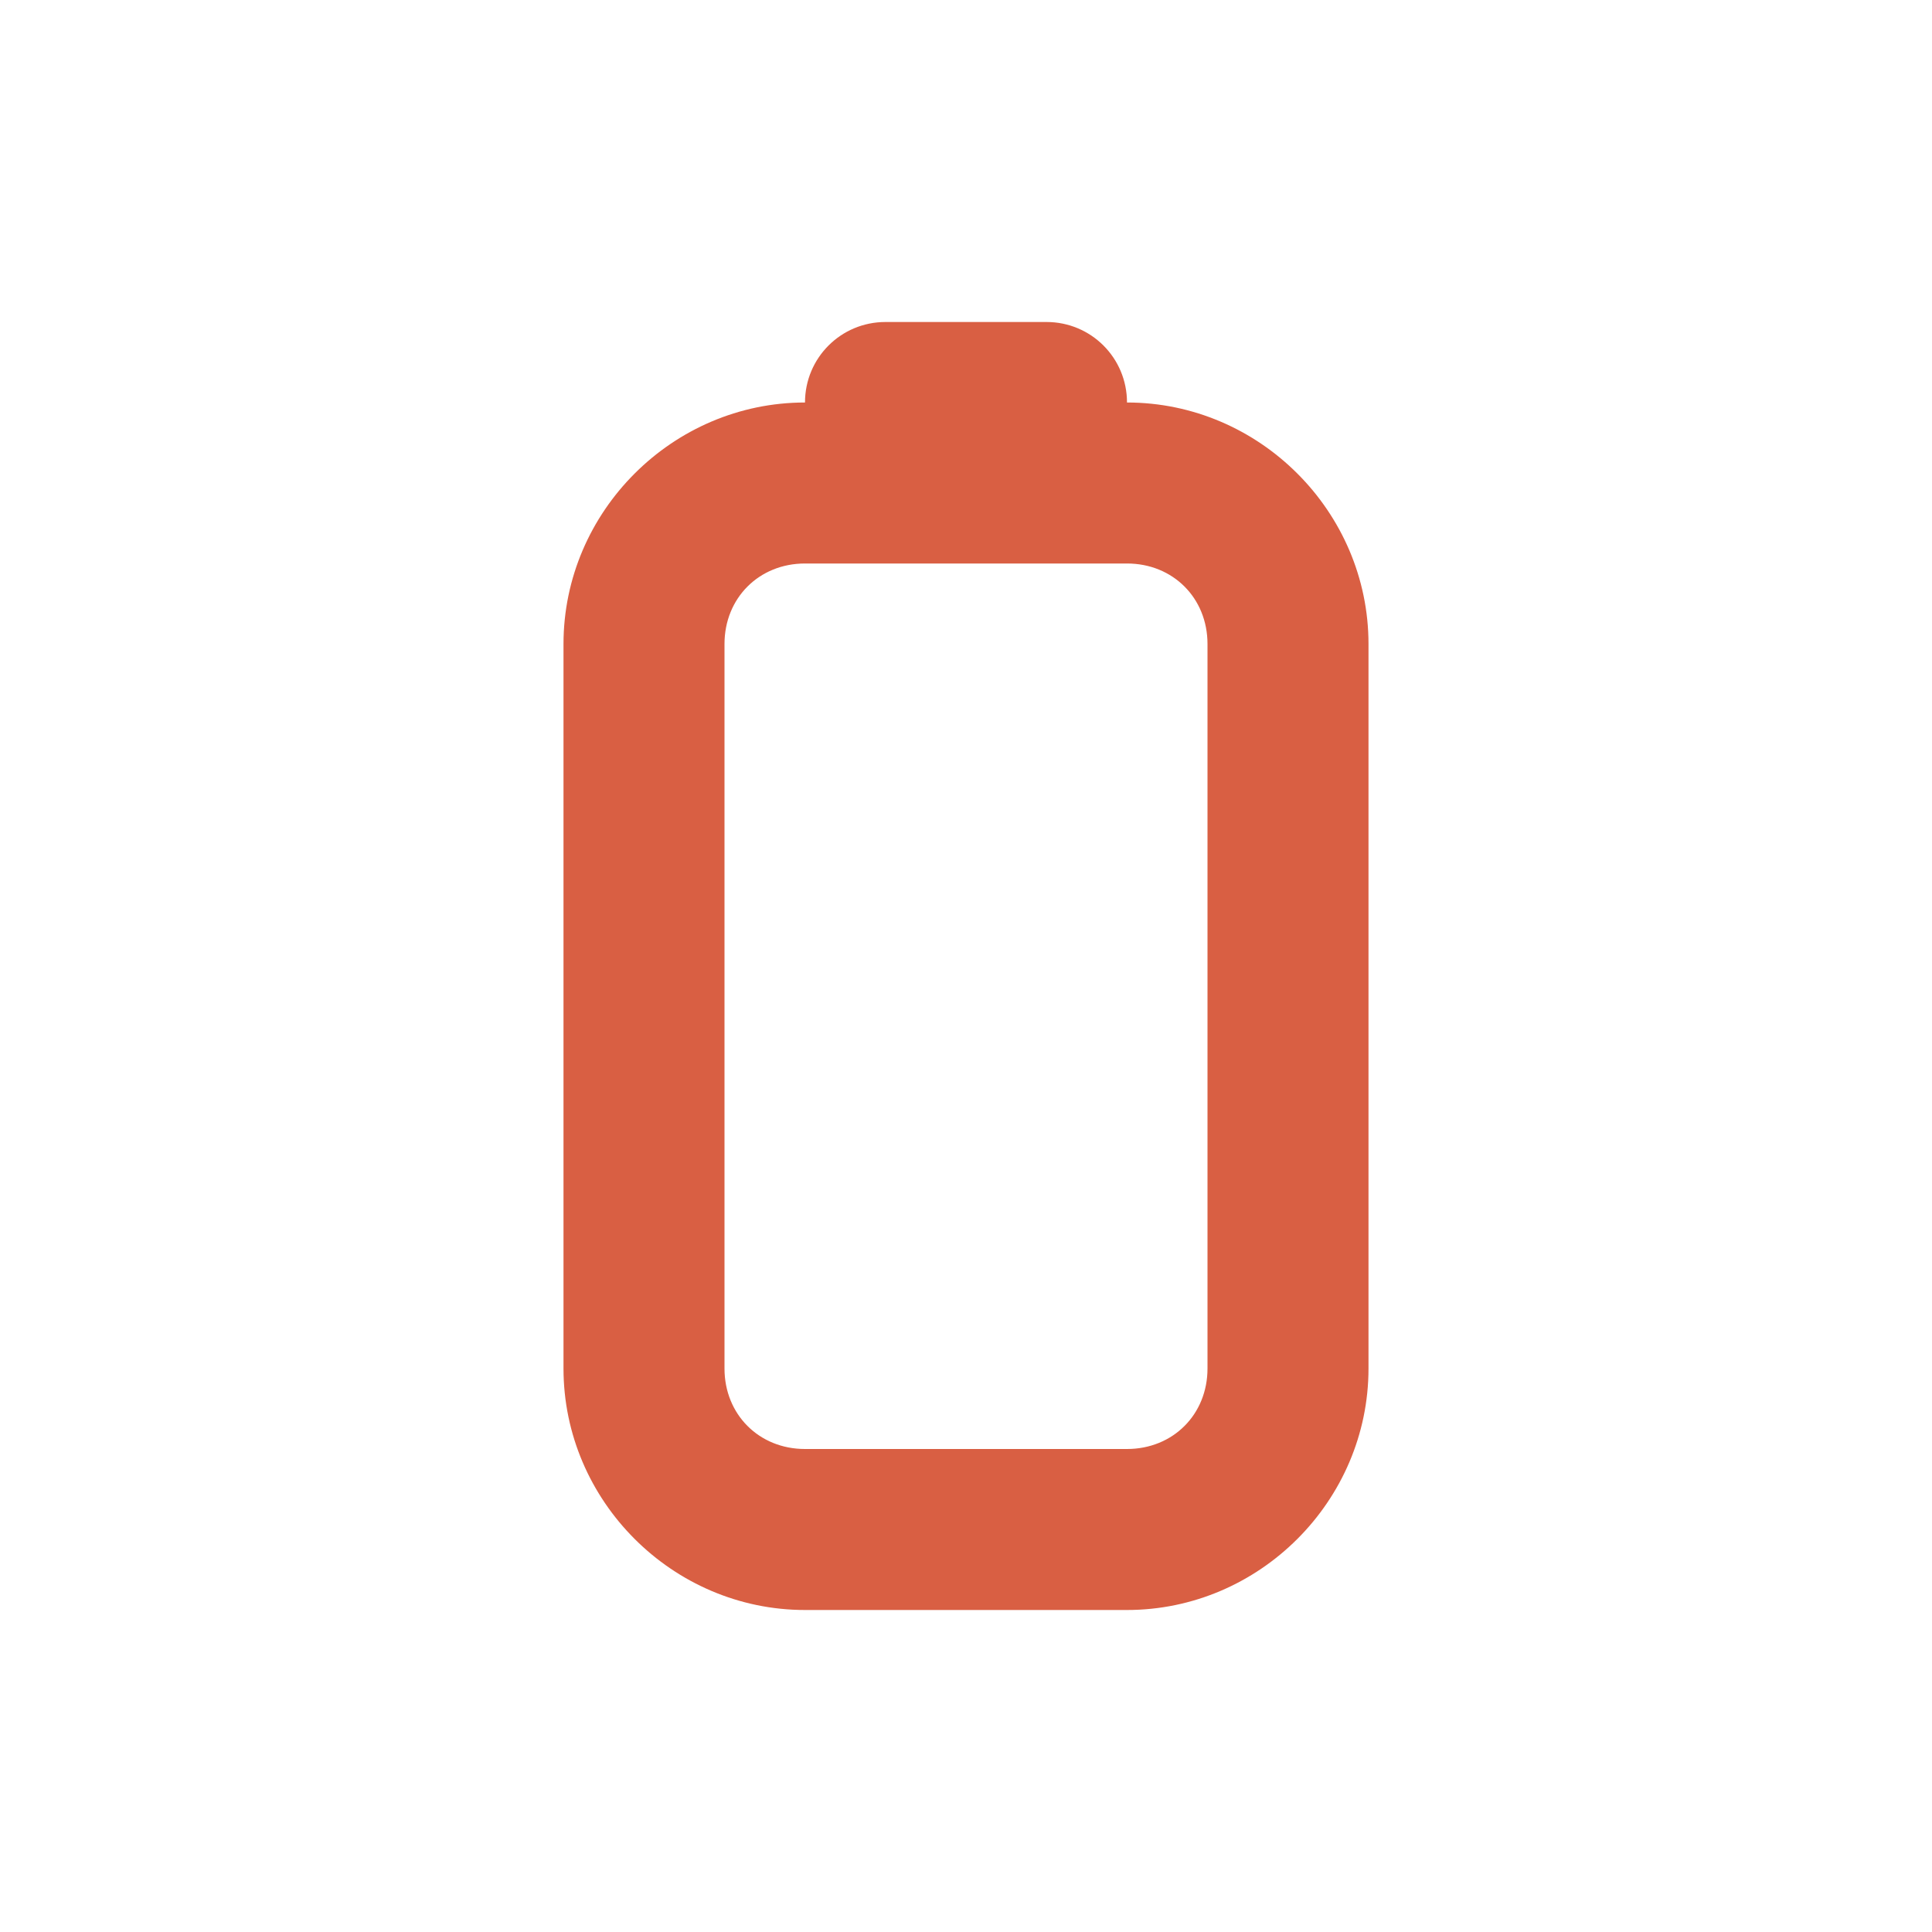
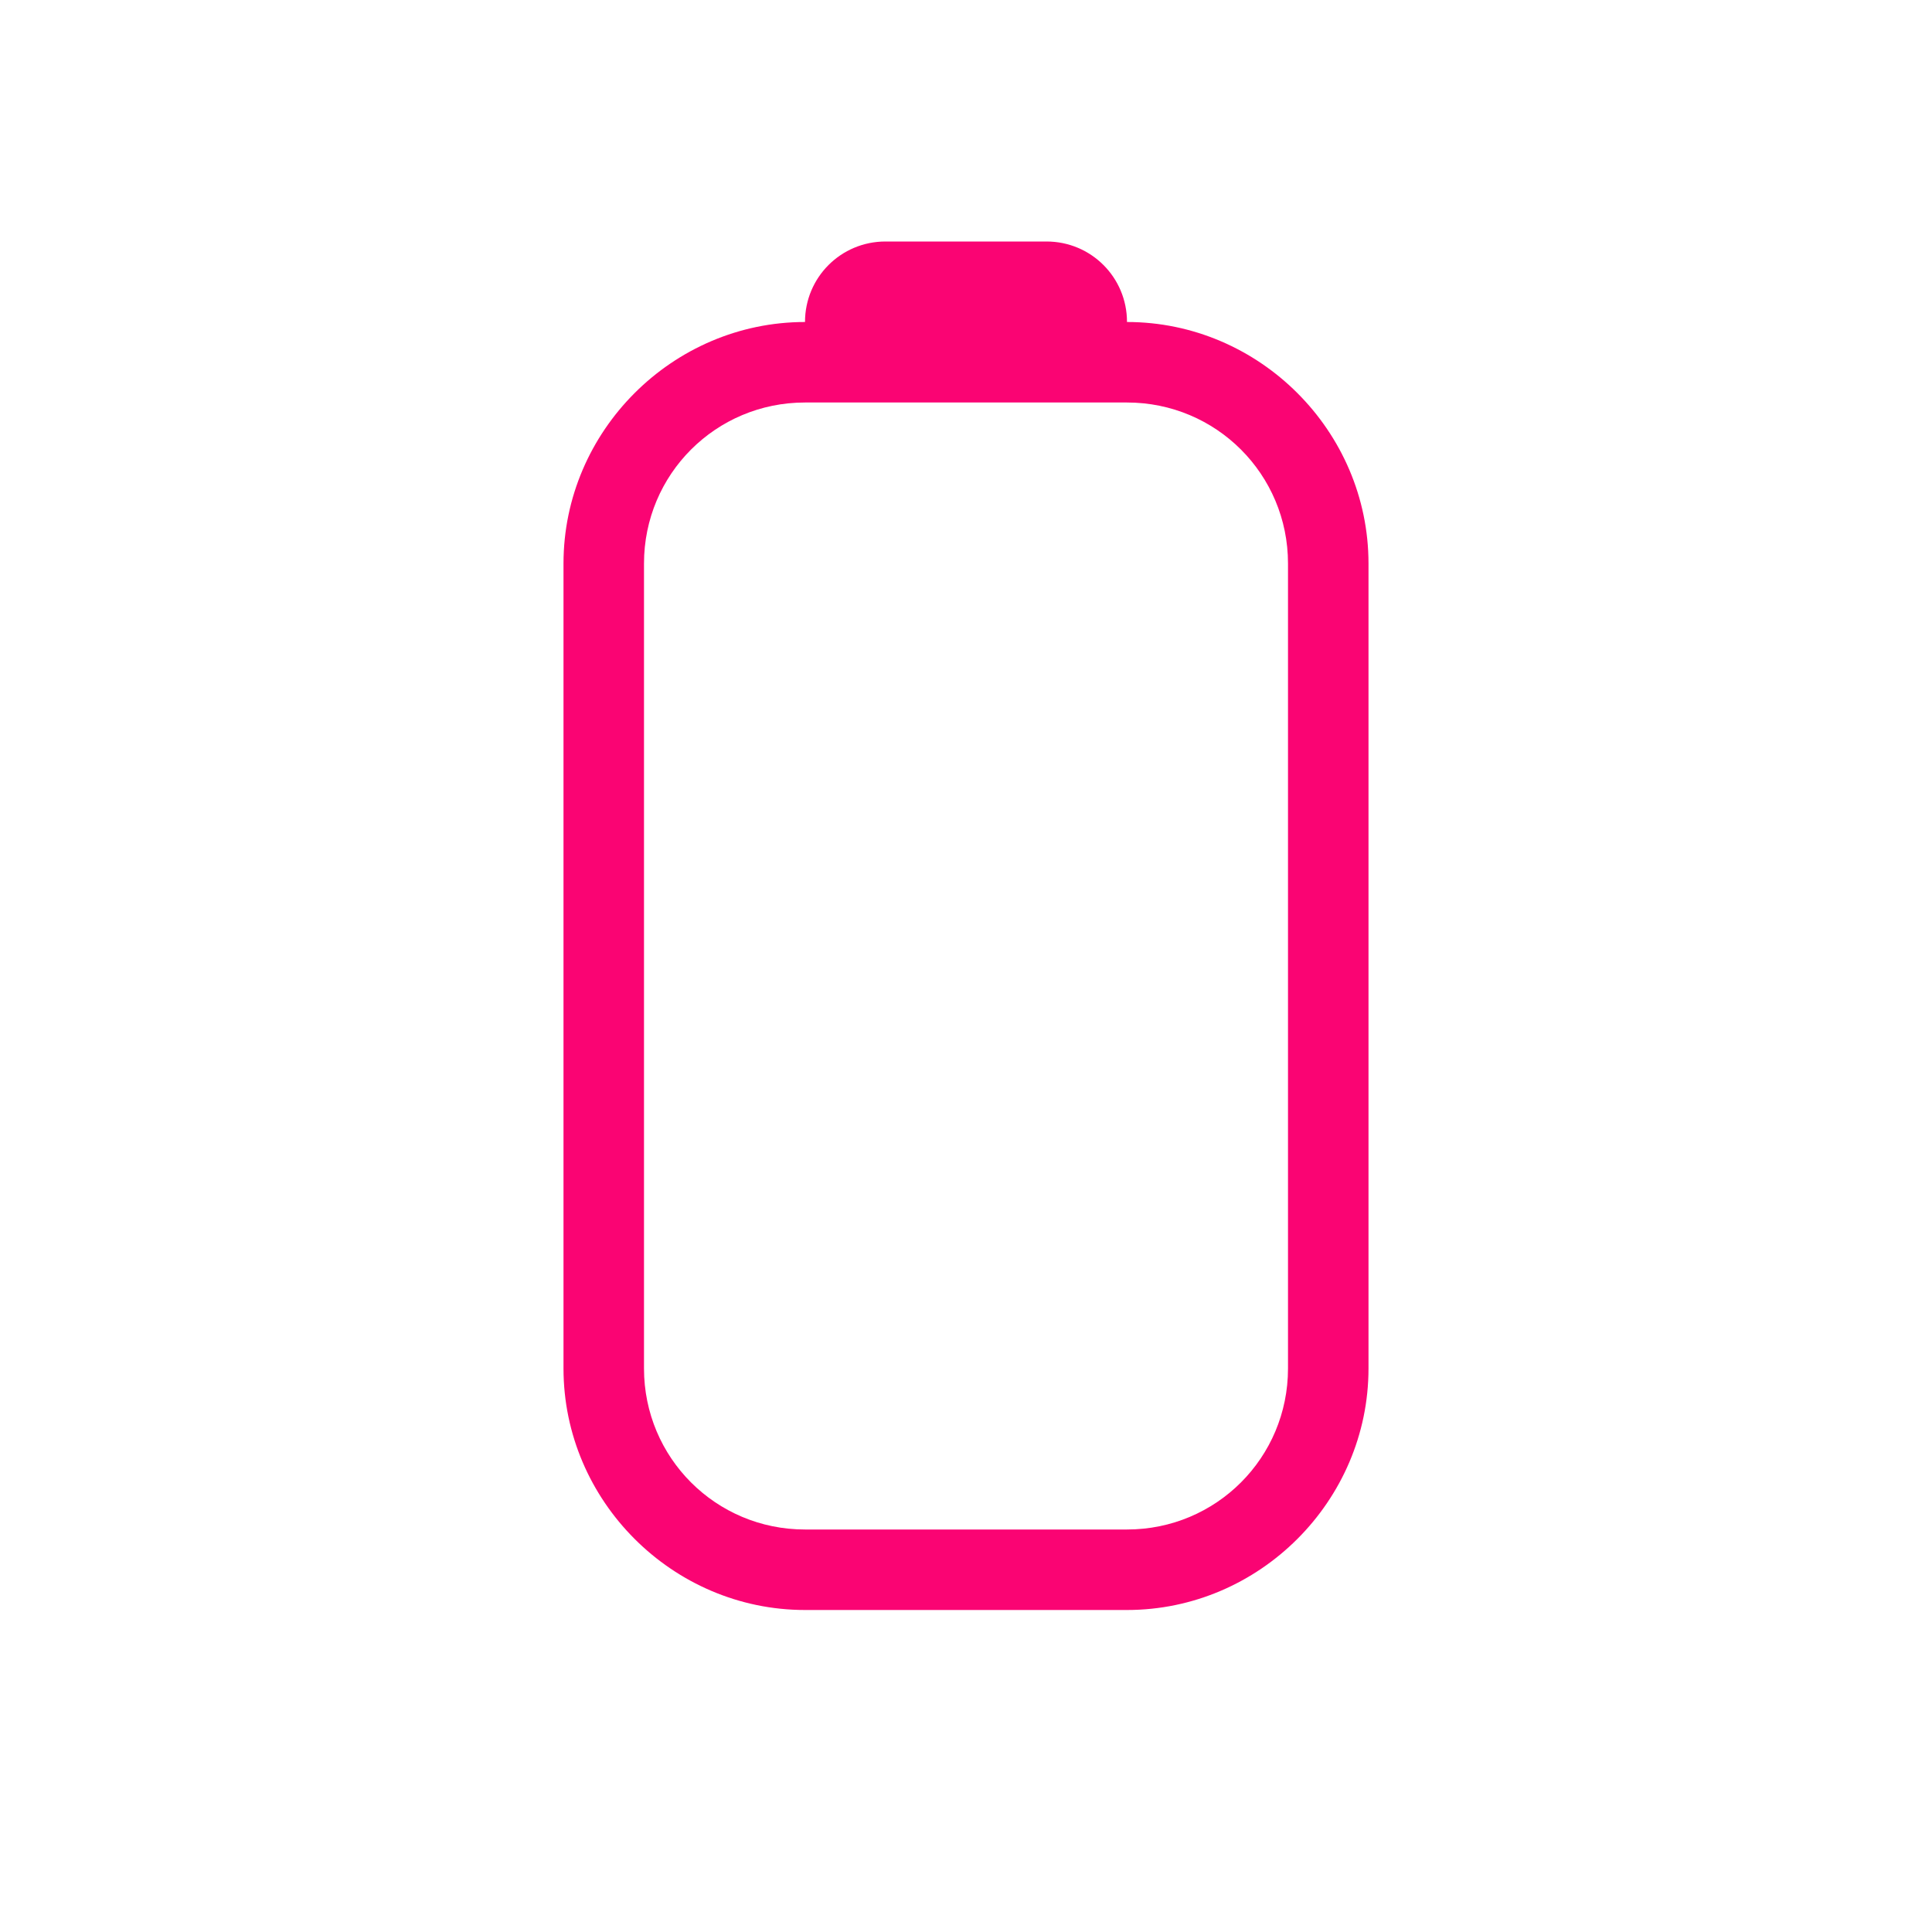
- <svg xmlns="http://www.w3.org/2000/svg" width="24" height="24" id="svg27665" version="1.1">
-   <defs id="defs27667" />
-   <g id="layer1" transform="translate(3316.417,-2092.719)">
-     <path d="m -3305.417,2096.719 c -0.554,0 -1,0.446 -1,1 -1.645,0 -3,1.355 -3,3 l 0,9 c 0,1.645 1.355,3 3,3 l 4,0 c 1.645,0 3,-1.355 3,-3 l 0,-9 c 0,-1.645 -1.355,-3 -3,-3 0,-0.554 -0.446,-1 -1,-1 z m -1,3 4,0 c 0.571,0 1,0.429 1,1 l 0,9 c 0,0.571 -0.429,1 -1,1 l -4,0 c -0.571,0 -1,-0.429 -1,-1 l 0,-9 c 0,-0.571 0.429,-1 1,-1 z" id="path2997" style="color:#000000;fill:#d95f43;fill-opacity:1;fill-rule:nonzero;stroke-width:1;stroke-linecap:butt;stroke-linejoin:miter;stroke-miterlimit:4;stroke-opacity:1;stroke-dasharray:none;stroke-dashoffset:0;marker:none;visibility:visible;display:inline;overflow:visible;enable-background:accumulate" class="error" />
-   </g>
+ <svg xmlns="http://www.w3.org/2000/svg" width="24" height="24" version="1.1">
+   <defs id="defs">
+     <style id="current-color-scheme" type="text/css">.ColorScheme-Text {color:#090d11;}.ColorScheme-NegativeText{color:#fa0473;}</style>
+   </defs>
+   <path class="ColorScheme-NegativeText error" d="m11 3c-0.554 0-1 0.446-1 1-1.645 0-3 1.355-3 3v10c0 1.645 1.355 3 3 3h4c1.645 0 3-1.355 3-3v-10c0-1.645-1.355-3-3-3 0-0.554-0.446-1-1-1zm-1 2h4c1.108 0 2 0.892 2 2v10c0 1.108-0.892 2-2 2h-4c-1.108 0-2-0.892-2-2v-10c0-1.108 0.892-2 2-2z" fill="currentColor" />
</svg>
